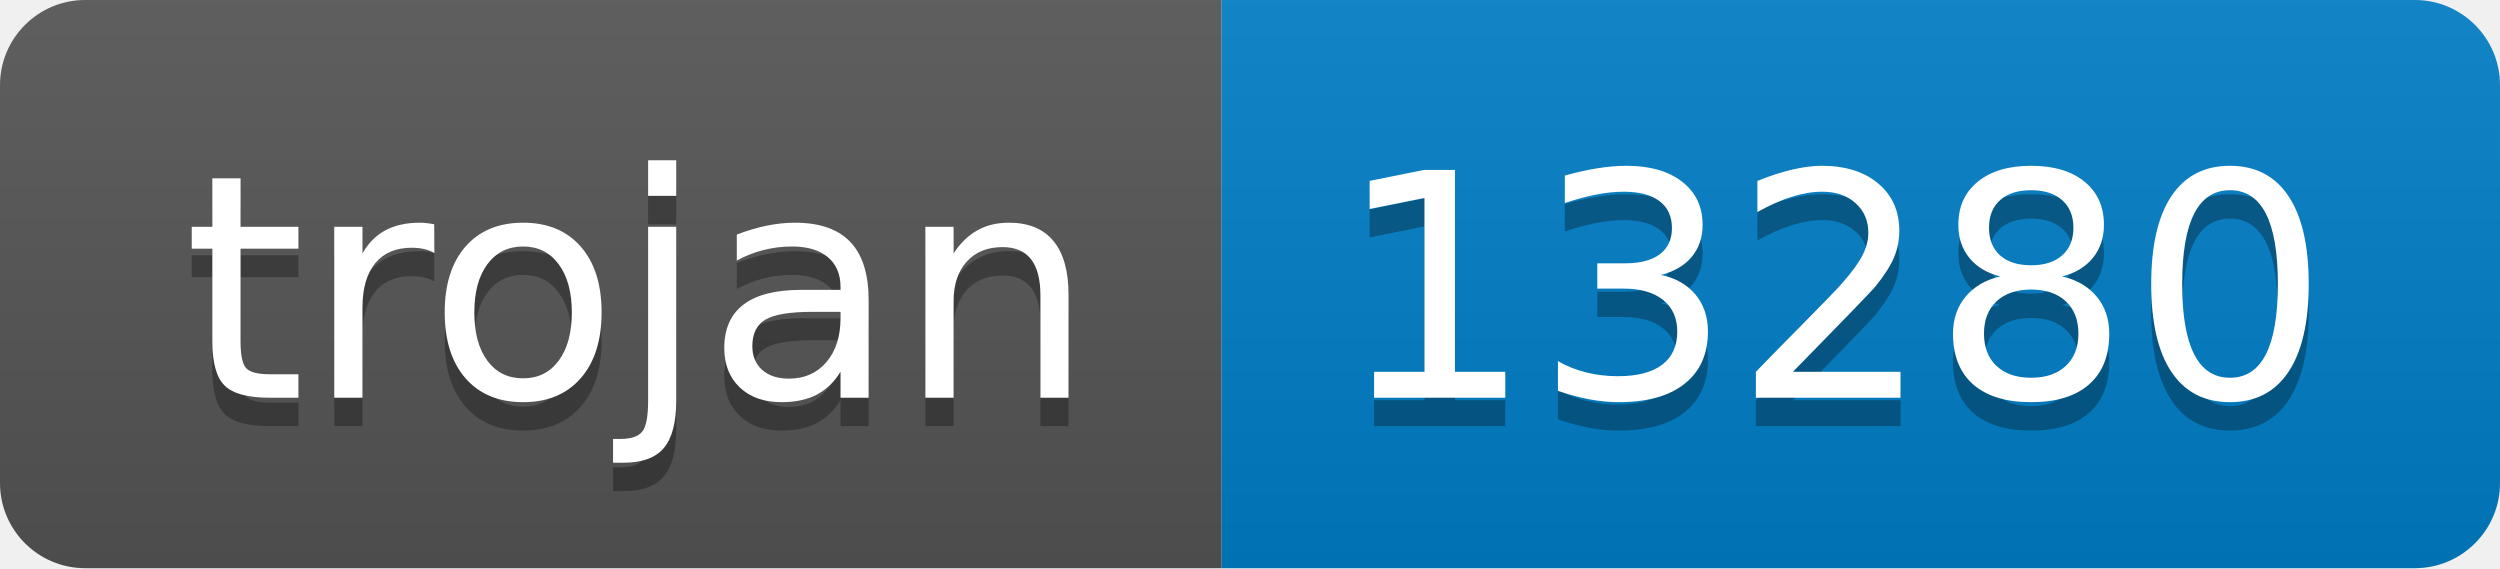
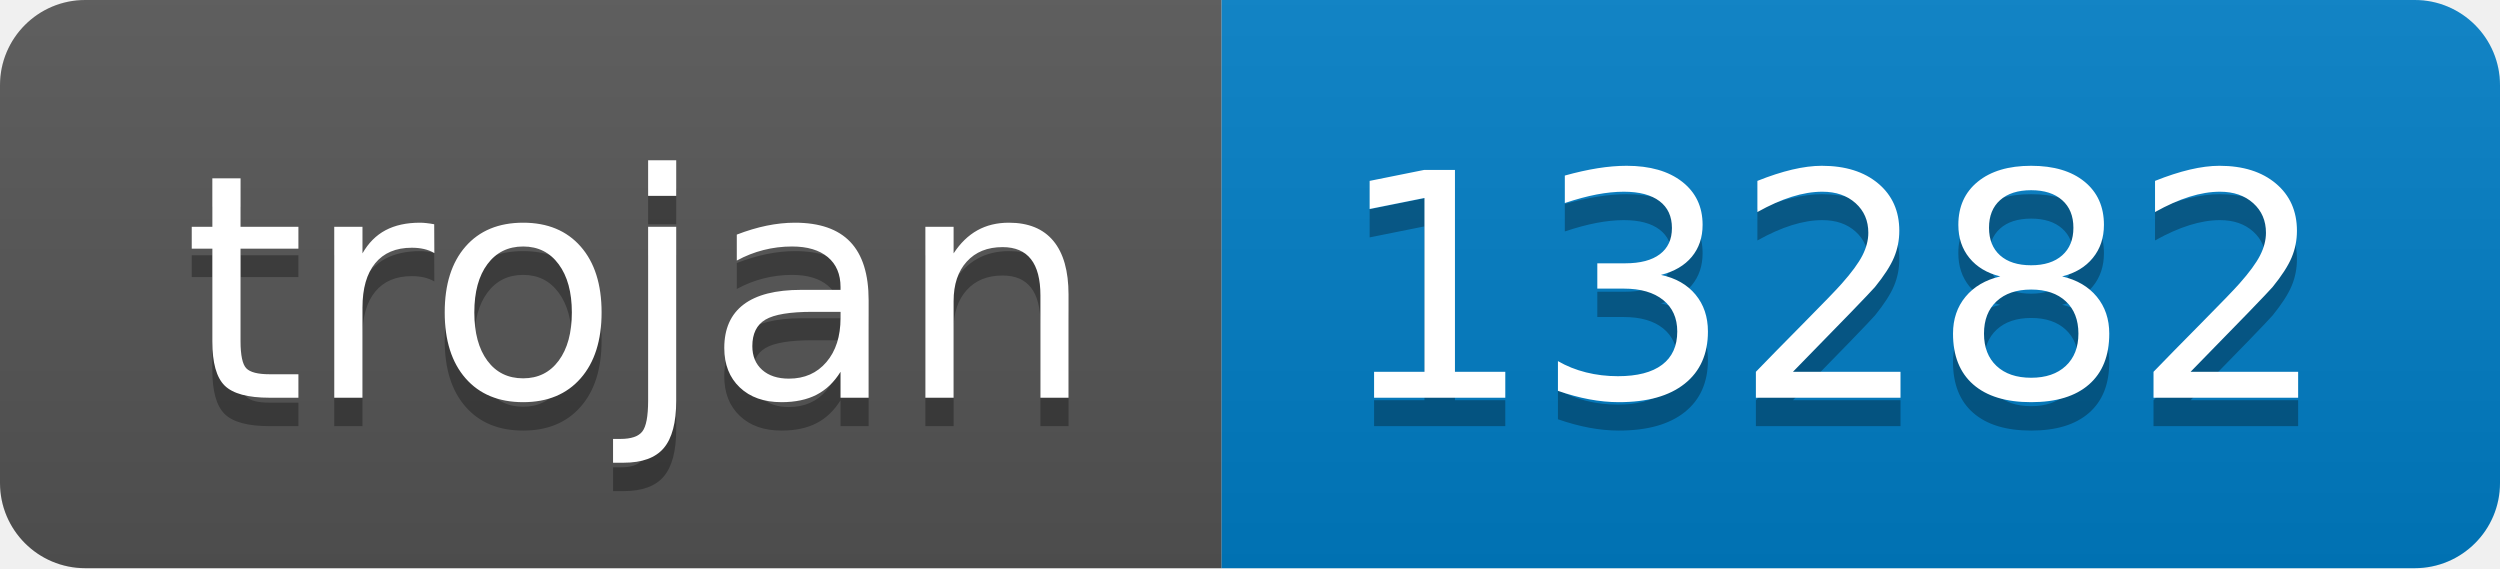
- <svg xmlns="http://www.w3.org/2000/svg" width="88" height="20" role="img" aria-label="trojan: 13280">
+ <svg xmlns="http://www.w3.org/2000/svg" width="88" height="20" role="img" aria-label="trojan: 13282">
  <linearGradient id="s" x2="0" y2="100%">
    <stop offset="0" stop-color="#bbb" stop-opacity=".1" />
    <stop offset="1" stop-opacity=".1" />
  </linearGradient>
  <clipPath id="r">
    <rect width="88" height="20" rx="3" fill="#fff" />
  </clipPath>
  <g clip-path="url(#r)">
    <rect width="43" height="20" fill="#555" />
    <rect x="43" width="45" height="20" fill="#007ec6" />
    <rect width="88" height="20" fill="url(#s)" />
  </g>
  <g fill="#fff" text-anchor="middle" font-family="Verdana,Geneva,DejaVu Sans,sans-serif" text-rendering="geometricPrecision" font-size="110">
    <text aria-hidden="true" x="225" y="150" fill="#010101" fill-opacity=".3" transform="scale(.1)" textLength="330">trojan</text>
    <text x="225" y="140" transform="scale(.1)" fill="#fff" textLength="330">trojan</text>
-     <text aria-hidden="true" x="645" y="150" fill="#010101" fill-opacity=".3" transform="scale(.1)" textLength="350">13280</text>
-     <text x="645" y="140" transform="scale(.1)" fill="#fff" textLength="350">13280</text>
+     <text aria-hidden="true" x="645" y="150" fill="#010101" fill-opacity=".3" transform="scale(.1)" textLength="350">13282</text>
+     <text x="645" y="140" transform="scale(.1)" fill="#fff" textLength="350">13282</text>
  </g>
</svg>
